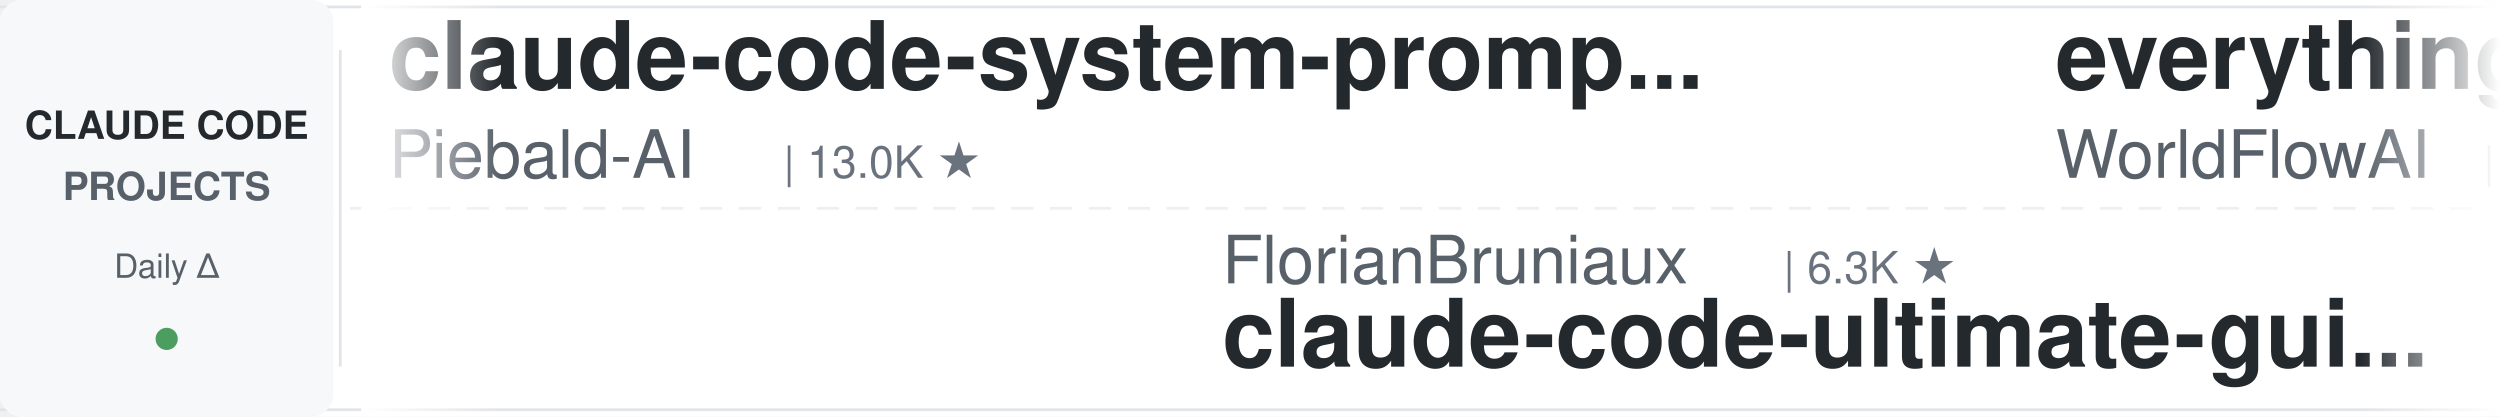
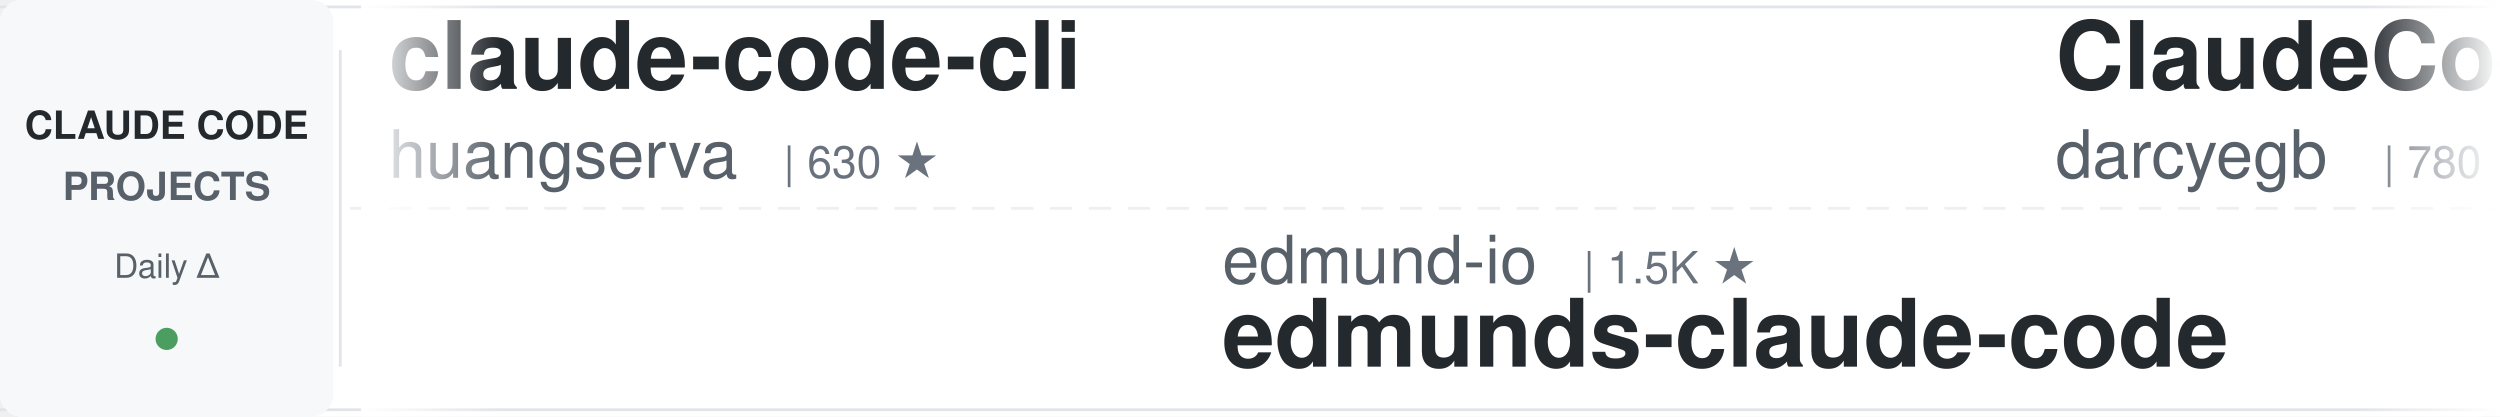
<svg xmlns="http://www.w3.org/2000/svg" width="900" height="150">
  <defs>
    <linearGradient id="leftFade" x1="0%" y1="0%" x2="100%" y2="0%">
      <stop offset="0%" style="stop-color:#ffffff;stop-opacity:1" />
      <stop offset="100%" style="stop-color:#ffffff;stop-opacity:0" />
    </linearGradient>
    <linearGradient id="rightFade" x1="0%" y1="0%" x2="100%" y2="0%">
      <stop offset="0%" style="stop-color:#ffffff;stop-opacity:0" />
      <stop offset="100%" style="stop-color:#ffffff;stop-opacity:1" />
    </linearGradient>
  </defs>
  <rect width="900" height="150" fill="#ffffff" rx="8" />
  <rect x="0" y="2" width="900" height="1" fill="#e1e4e8" />
  <rect x="0" y="147" width="900" height="1" fill="#e1e4e8" />
  <line x1="0" y1="75" x2="900" y2="75" stroke="#e1e4e8" stroke-width="1" stroke-dasharray="8 6" opacity="0.6" />
  <rect x="0" y="0" width="120" height="150" fill="#f6f8fa" rx="8" />
  <text x="60" y="50" font-family="-apple-system, BlinkMacSystemFont, 'Segoe UI', Helvetica, Arial, sans-serif" font-size="14" font-weight="600" fill="#24292e" text-anchor="middle">CLAUDE CODE</text>
  <text x="60" y="72" font-family="-apple-system, BlinkMacSystemFont, 'Segoe UI', Helvetica, Arial, sans-serif" font-size="14" font-weight="600" fill="#586069" text-anchor="middle">PROJECTS</text>
  <text x="60" y="100" font-family="-apple-system, BlinkMacSystemFont, 'Segoe UI', Helvetica, Arial, sans-serif" font-size="12" font-weight="500" fill="#586069" text-anchor="middle">Daily Δ</text>
  <circle cx="60" cy="122" r="4" fill="#22863a" opacity="0.8" />
  <rect x="122" y="18" width="1" height="114" fill="#e1e4e8" />
  <clipPath id="tickerClip">
    <rect x="130" y="0" width="770" height="150" />
  </clipPath>
  <g clip-path="url(#tickerClip)">
    <g id="tickerItems">
      <animateTransform attributeName="transform" attributeType="XML" type="translate" from="0 0" to="-3000 0" dur="54s" repeatCount="indefinite" />
      <g transform="translate(0, 0)">
-         <text x="140" y="32" font-family="-apple-system, BlinkMacSystemFont, 'Segoe UI', Helvetica, Arial, sans-serif" font-size="34" font-weight="600" fill="#24292e">claude-code-system-promp...</text>
-         <text x="140" y="64" font-family="-apple-system, BlinkMacSystemFont, 'Segoe UI', Helvetica, Arial, sans-serif" font-size="24" font-weight="400" fill="#586069">Piebald-AI</text>
-         <text x="282" y="64" font-family="-apple-system, BlinkMacSystemFont, 'Segoe UI', Helvetica, Arial, sans-serif" font-size="16" font-weight="500" fill="#6a737d">| 13.0K ★</text>
+         <text x="140" y="32" font-family="-apple-system, BlinkMacSystemFont, 'Segoe UI', Helvetica, Arial, sans-serif" font-size="34" font-weight="600" fill="#24292e">claude-code-cli</text>
+         <text x="140" y="64" font-family="-apple-system, BlinkMacSystemFont, 'Segoe UI', Helvetica, Arial, sans-serif" font-size="24" font-weight="400" fill="#586069">huangserva</text>
+         <text x="282" y="64" font-family="-apple-system, BlinkMacSystemFont, 'Segoe UI', Helvetica, Arial, sans-serif" font-size="16" font-weight="500" fill="#6a737d">| 630 ★</text>
      </g>
      <g transform="translate(300, 0)">
-         <text x="140" y="102" font-family="-apple-system, BlinkMacSystemFont, 'Segoe UI', Helvetica, Arial, sans-serif" font-size="24" font-weight="400" fill="#586069">FlorianBruniaux</text>
-         <text x="342" y="102" font-family="-apple-system, BlinkMacSystemFont, 'Segoe UI', Helvetica, Arial, sans-serif" font-size="16" font-weight="500" fill="#6a737d">| 6.3K ★</text>
-         <text x="140" y="132" font-family="-apple-system, BlinkMacSystemFont, 'Segoe UI', Helvetica, Arial, sans-serif" font-size="34" font-weight="600" fill="#24292e">claude-code-ultimate-gui...</text>
+         <text x="140" y="102" font-family="-apple-system, BlinkMacSystemFont, 'Segoe UI', Helvetica, Arial, sans-serif" font-size="24" font-weight="400" fill="#586069">edmund-io</text>
+         <text x="270" y="102" font-family="-apple-system, BlinkMacSystemFont, 'Segoe UI', Helvetica, Arial, sans-serif" font-size="16" font-weight="500" fill="#6a737d">| 1.5K ★</text>
+         <text x="140" y="132" font-family="-apple-system, BlinkMacSystemFont, 'Segoe UI', Helvetica, Arial, sans-serif" font-size="34" font-weight="600" fill="#24292e">edmunds-claude-code</text>
      </g>
      <g transform="translate(600, 0)">
-         <text x="140" y="32" font-family="-apple-system, BlinkMacSystemFont, 'Segoe UI', Helvetica, Arial, sans-serif" font-size="34" font-weight="600" fill="#24292e">everything-claude-code</text>
-         <text x="140" y="64" font-family="-apple-system, BlinkMacSystemFont, 'Segoe UI', Helvetica, Arial, sans-serif" font-size="24" font-weight="400" fill="#586069">WorldFlowAI</text>
-         <text x="294" y="64" font-family="-apple-system, BlinkMacSystemFont, 'Segoe UI', Helvetica, Arial, sans-serif" font-size="16" font-weight="500" fill="#6a737d">| 5.5K ★</text>
+         <text x="140" y="32" font-family="-apple-system, BlinkMacSystemFont, 'Segoe UI', Helvetica, Arial, sans-serif" font-size="34" font-weight="600" fill="#24292e">ClaudeCodeAgents</text>
+         <text x="140" y="64" font-family="-apple-system, BlinkMacSystemFont, 'Segoe UI', Helvetica, Arial, sans-serif" font-size="24" font-weight="400" fill="#586069">darcyegb</text>
+         <text x="258" y="64" font-family="-apple-system, BlinkMacSystemFont, 'Segoe UI', Helvetica, Arial, sans-serif" font-size="16" font-weight="500" fill="#6a737d">| 780 ★</text>
      </g>
      <g transform="translate(900, 0)">
+         <text x="140" y="102" font-family="-apple-system, BlinkMacSystemFont, 'Segoe UI', Helvetica, Arial, sans-serif" font-size="24" font-weight="400" fill="#586069">LING71671</text>
+         <text x="270" y="102" font-family="-apple-system, BlinkMacSystemFont, 'Segoe UI', Helvetica, Arial, sans-serif" font-size="16" font-weight="500" fill="#6a737d">| 974 ★</text>
+         <text x="140" y="132" font-family="-apple-system, BlinkMacSystemFont, 'Segoe UI', Helvetica, Arial, sans-serif" font-size="34" font-weight="600" fill="#24292e">Open-ClaudeCode</text>
+       </g>
+       <g transform="translate(1200, 0)">
+         <text x="140" y="32" font-family="-apple-system, BlinkMacSystemFont, 'Segoe UI', Helvetica, Arial, sans-serif" font-size="34" font-weight="600" fill="#24292e">claude-code-ultimate-gui...</text>
+         <text x="140" y="64" font-family="-apple-system, BlinkMacSystemFont, 'Segoe UI', Helvetica, Arial, sans-serif" font-size="24" font-weight="400" fill="#586069">FlorianBruniaux</text>
+         <text x="342" y="64" font-family="-apple-system, BlinkMacSystemFont, 'Segoe UI', Helvetica, Arial, sans-serif" font-size="16" font-weight="500" fill="#6a737d">| 6.3K ★</text>
+       </g>
+       <g transform="translate(1500, 0)">
        <text x="140" y="102" font-family="-apple-system, BlinkMacSystemFont, 'Segoe UI', Helvetica, Arial, sans-serif" font-size="24" font-weight="400" fill="#586069">Maciek-roboblog</text>
        <text x="342" y="102" font-family="-apple-system, BlinkMacSystemFont, 'Segoe UI', Helvetica, Arial, sans-serif" font-size="16" font-weight="500" fill="#6a737d">| 8.8K ★</text>
        <text x="140" y="132" font-family="-apple-system, BlinkMacSystemFont, 'Segoe UI', Helvetica, Arial, sans-serif" font-size="34" font-weight="600" fill="#24292e">Claude-Code-Usage-Monito...</text>
      </g>
-       <g transform="translate(1200, 0)">
+       <g transform="translate(1800, 0)">
+         <text x="140" y="32" font-family="-apple-system, BlinkMacSystemFont, 'Segoe UI', Helvetica, Arial, sans-serif" font-size="34" font-weight="600" fill="#24292e">pi-vs-claude-code</text>
+         <text x="140" y="64" font-family="-apple-system, BlinkMacSystemFont, 'Segoe UI', Helvetica, Arial, sans-serif" font-size="24" font-weight="400" fill="#586069">disler</text>
+         <text x="234" y="64" font-family="-apple-system, BlinkMacSystemFont, 'Segoe UI', Helvetica, Arial, sans-serif" font-size="16" font-weight="500" fill="#6a737d">| 1.7K ★</text>
+       </g>
+       <g transform="translate(2100, 0)">
+         <text x="140" y="102" font-family="-apple-system, BlinkMacSystemFont, 'Segoe UI', Helvetica, Arial, sans-serif" font-size="24" font-weight="400" fill="#586069">Donchitos</text>
+         <text x="270" y="102" font-family="-apple-system, BlinkMacSystemFont, 'Segoe UI', Helvetica, Arial, sans-serif" font-size="16" font-weight="500" fill="#6a737d">| 27.8K ★</text>
+         <text x="140" y="132" font-family="-apple-system, BlinkMacSystemFont, 'Segoe UI', Helvetica, Arial, sans-serif" font-size="34" font-weight="600" fill="#24292e">Claude-Code-Game-Studios</text>
+       </g>
+       <g transform="translate(2400, 0)">
+         <text x="140" y="32" font-family="-apple-system, BlinkMacSystemFont, 'Segoe UI', Helvetica, Arial, sans-serif" font-size="34" font-weight="600" fill="#24292e">claude-code-workflows</text>
+         <text x="140" y="64" font-family="-apple-system, BlinkMacSystemFont, 'Segoe UI', Helvetica, Arial, sans-serif" font-size="24" font-weight="400" fill="#586069">OneRedOak</text>
+         <text x="270" y="64" font-family="-apple-system, BlinkMacSystemFont, 'Segoe UI', Helvetica, Arial, sans-serif" font-size="16" font-weight="500" fill="#6a737d">| 3.9K ★</text>
+       </g>
+       <g transform="translate(2700, 0)">
+         <text x="140" y="102" font-family="-apple-system, BlinkMacSystemFont, 'Segoe UI', Helvetica, Arial, sans-serif" font-size="24" font-weight="400" fill="#586069">musistudio</text>
+         <text x="282" y="102" font-family="-apple-system, BlinkMacSystemFont, 'Segoe UI', Helvetica, Arial, sans-serif" font-size="16" font-weight="500" fill="#6a737d">| 37.9K ★</text>
+         <text x="140" y="132" font-family="-apple-system, BlinkMacSystemFont, 'Segoe UI', Helvetica, Arial, sans-serif" font-size="34" font-weight="600" fill="#24292e">claude-code-router</text>
+       </g>
+       <g transform="translate(3000, 0)">
        <text x="140" y="32" font-family="-apple-system, BlinkMacSystemFont, 'Segoe UI', Helvetica, Arial, sans-serif" font-size="34" font-weight="600" fill="#24292e">claude-code-cli</text>
        <text x="140" y="64" font-family="-apple-system, BlinkMacSystemFont, 'Segoe UI', Helvetica, Arial, sans-serif" font-size="24" font-weight="400" fill="#586069">huangserva</text>
        <text x="282" y="64" font-family="-apple-system, BlinkMacSystemFont, 'Segoe UI', Helvetica, Arial, sans-serif" font-size="16" font-weight="500" fill="#6a737d">| 630 ★</text>
      </g>
-       <g transform="translate(1500, 0)">
-         <text x="140" y="102" font-family="-apple-system, BlinkMacSystemFont, 'Segoe UI', Helvetica, Arial, sans-serif" font-size="24" font-weight="400" fill="#586069">anthropics</text>
-         <text x="282" y="102" font-family="-apple-system, BlinkMacSystemFont, 'Segoe UI', Helvetica, Arial, sans-serif" font-size="16" font-weight="500" fill="#6a737d">| 9.7K ★</text>
-         <text x="140" y="132" font-family="-apple-system, BlinkMacSystemFont, 'Segoe UI', Helvetica, Arial, sans-serif" font-size="34" font-weight="600" fill="#24292e">claude-code-action</text>
-       </g>
-       <g transform="translate(1800, 0)">
-         <text x="140" y="32" font-family="-apple-system, BlinkMacSystemFont, 'Segoe UI', Helvetica, Arial, sans-serif" font-size="34" font-weight="600" fill="#24292e">claude-code-analysis</text>
-         <text x="140" y="64" font-family="-apple-system, BlinkMacSystemFont, 'Segoe UI', Helvetica, Arial, sans-serif" font-size="24" font-weight="400" fill="#586069">liuup</text>
-         <text x="222" y="64" font-family="-apple-system, BlinkMacSystemFont, 'Segoe UI', Helvetica, Arial, sans-serif" font-size="16" font-weight="500" fill="#6a737d">| 4.0K ★</text>
-       </g>
-       <g transform="translate(2100, 0)">
-         <text x="140" y="102" font-family="-apple-system, BlinkMacSystemFont, 'Segoe UI', Helvetica, Arial, sans-serif" font-size="24" font-weight="400" fill="#586069">disler</text>
-         <text x="234" y="102" font-family="-apple-system, BlinkMacSystemFont, 'Segoe UI', Helvetica, Arial, sans-serif" font-size="16" font-weight="500" fill="#6a737d">| 4.0K ★</text>
-         <text x="140" y="132" font-family="-apple-system, BlinkMacSystemFont, 'Segoe UI', Helvetica, Arial, sans-serif" font-size="34" font-weight="600" fill="#24292e">claude-code-hooks-master...</text>
-       </g>
-       <g transform="translate(2400, 0)">
-         <text x="140" y="32" font-family="-apple-system, BlinkMacSystemFont, 'Segoe UI', Helvetica, Arial, sans-serif" font-size="34" font-weight="600" fill="#24292e">Dive-into-Claude-Code</text>
-         <text x="140" y="64" font-family="-apple-system, BlinkMacSystemFont, 'Segoe UI', Helvetica, Arial, sans-serif" font-size="24" font-weight="400" fill="#586069">VILA-Lab</text>
-         <text x="258" y="64" font-family="-apple-system, BlinkMacSystemFont, 'Segoe UI', Helvetica, Arial, sans-serif" font-size="16" font-weight="500" fill="#6a737d">| 2.2K ★</text>
-       </g>
-       <g transform="translate(2700, 0)">
-         <text x="140" y="102" font-family="-apple-system, BlinkMacSystemFont, 'Segoe UI', Helvetica, Arial, sans-serif" font-size="24" font-weight="400" fill="#586069">hangsman</text>
-         <text x="258" y="102" font-family="-apple-system, BlinkMacSystemFont, 'Segoe UI', Helvetica, Arial, sans-serif" font-size="16" font-weight="500" fill="#6a737d">| 799 ★</text>
-         <text x="140" y="132" font-family="-apple-system, BlinkMacSystemFont, 'Segoe UI', Helvetica, Arial, sans-serif" font-size="34" font-weight="600" fill="#24292e">claude-code-source</text>
-       </g>
-       <g transform="translate(3000, 0)">
-         <text x="140" y="32" font-family="-apple-system, BlinkMacSystemFont, 'Segoe UI', Helvetica, Arial, sans-serif" font-size="34" font-weight="600" fill="#24292e">claude-code-system-promp...</text>
-         <text x="140" y="64" font-family="-apple-system, BlinkMacSystemFont, 'Segoe UI', Helvetica, Arial, sans-serif" font-size="24" font-weight="400" fill="#586069">Piebald-AI</text>
-         <text x="282" y="64" font-family="-apple-system, BlinkMacSystemFont, 'Segoe UI', Helvetica, Arial, sans-serif" font-size="16" font-weight="500" fill="#6a737d">| 13.0K ★</text>
-       </g>
      <g transform="translate(3300, 0)">
-         <text x="140" y="102" font-family="-apple-system, BlinkMacSystemFont, 'Segoe UI', Helvetica, Arial, sans-serif" font-size="24" font-weight="400" fill="#586069">FlorianBruniaux</text>
-         <text x="342" y="102" font-family="-apple-system, BlinkMacSystemFont, 'Segoe UI', Helvetica, Arial, sans-serif" font-size="16" font-weight="500" fill="#6a737d">| 6.3K ★</text>
-         <text x="140" y="132" font-family="-apple-system, BlinkMacSystemFont, 'Segoe UI', Helvetica, Arial, sans-serif" font-size="34" font-weight="600" fill="#24292e">claude-code-ultimate-gui...</text>
+         <text x="140" y="102" font-family="-apple-system, BlinkMacSystemFont, 'Segoe UI', Helvetica, Arial, sans-serif" font-size="24" font-weight="400" fill="#586069">edmund-io</text>
+         <text x="270" y="102" font-family="-apple-system, BlinkMacSystemFont, 'Segoe UI', Helvetica, Arial, sans-serif" font-size="16" font-weight="500" fill="#6a737d">| 1.5K ★</text>
+         <text x="140" y="132" font-family="-apple-system, BlinkMacSystemFont, 'Segoe UI', Helvetica, Arial, sans-serif" font-size="34" font-weight="600" fill="#24292e">edmunds-claude-code</text>
      </g>
      <g transform="translate(3600, 0)">
-         <text x="140" y="32" font-family="-apple-system, BlinkMacSystemFont, 'Segoe UI', Helvetica, Arial, sans-serif" font-size="34" font-weight="600" fill="#24292e">everything-claude-code</text>
-         <text x="140" y="64" font-family="-apple-system, BlinkMacSystemFont, 'Segoe UI', Helvetica, Arial, sans-serif" font-size="24" font-weight="400" fill="#586069">WorldFlowAI</text>
-         <text x="294" y="64" font-family="-apple-system, BlinkMacSystemFont, 'Segoe UI', Helvetica, Arial, sans-serif" font-size="16" font-weight="500" fill="#6a737d">| 5.5K ★</text>
+         <text x="140" y="32" font-family="-apple-system, BlinkMacSystemFont, 'Segoe UI', Helvetica, Arial, sans-serif" font-size="34" font-weight="600" fill="#24292e">ClaudeCodeAgents</text>
+         <text x="140" y="64" font-family="-apple-system, BlinkMacSystemFont, 'Segoe UI', Helvetica, Arial, sans-serif" font-size="24" font-weight="400" fill="#586069">darcyegb</text>
+         <text x="258" y="64" font-family="-apple-system, BlinkMacSystemFont, 'Segoe UI', Helvetica, Arial, sans-serif" font-size="16" font-weight="500" fill="#6a737d">| 780 ★</text>
      </g>
      <g transform="translate(3900, 0)">
-         <text x="140" y="102" font-family="-apple-system, BlinkMacSystemFont, 'Segoe UI', Helvetica, Arial, sans-serif" font-size="24" font-weight="400" fill="#586069">Maciek-roboblog</text>
-         <text x="342" y="102" font-family="-apple-system, BlinkMacSystemFont, 'Segoe UI', Helvetica, Arial, sans-serif" font-size="16" font-weight="500" fill="#6a737d">| 8.8K ★</text>
-         <text x="140" y="132" font-family="-apple-system, BlinkMacSystemFont, 'Segoe UI', Helvetica, Arial, sans-serif" font-size="34" font-weight="600" fill="#24292e">Claude-Code-Usage-Monito...</text>
+         <text x="140" y="102" font-family="-apple-system, BlinkMacSystemFont, 'Segoe UI', Helvetica, Arial, sans-serif" font-size="24" font-weight="400" fill="#586069">LING71671</text>
+         <text x="270" y="102" font-family="-apple-system, BlinkMacSystemFont, 'Segoe UI', Helvetica, Arial, sans-serif" font-size="16" font-weight="500" fill="#6a737d">| 974 ★</text>
+         <text x="140" y="132" font-family="-apple-system, BlinkMacSystemFont, 'Segoe UI', Helvetica, Arial, sans-serif" font-size="34" font-weight="600" fill="#24292e">Open-ClaudeCode</text>
      </g>
    </g>
  </g>
  <rect x="130" y="0" width="50" height="150" fill="url(#leftFade)" />
  <rect x="850" y="0" width="50" height="150" fill="url(#rightFade)" />
</svg>
